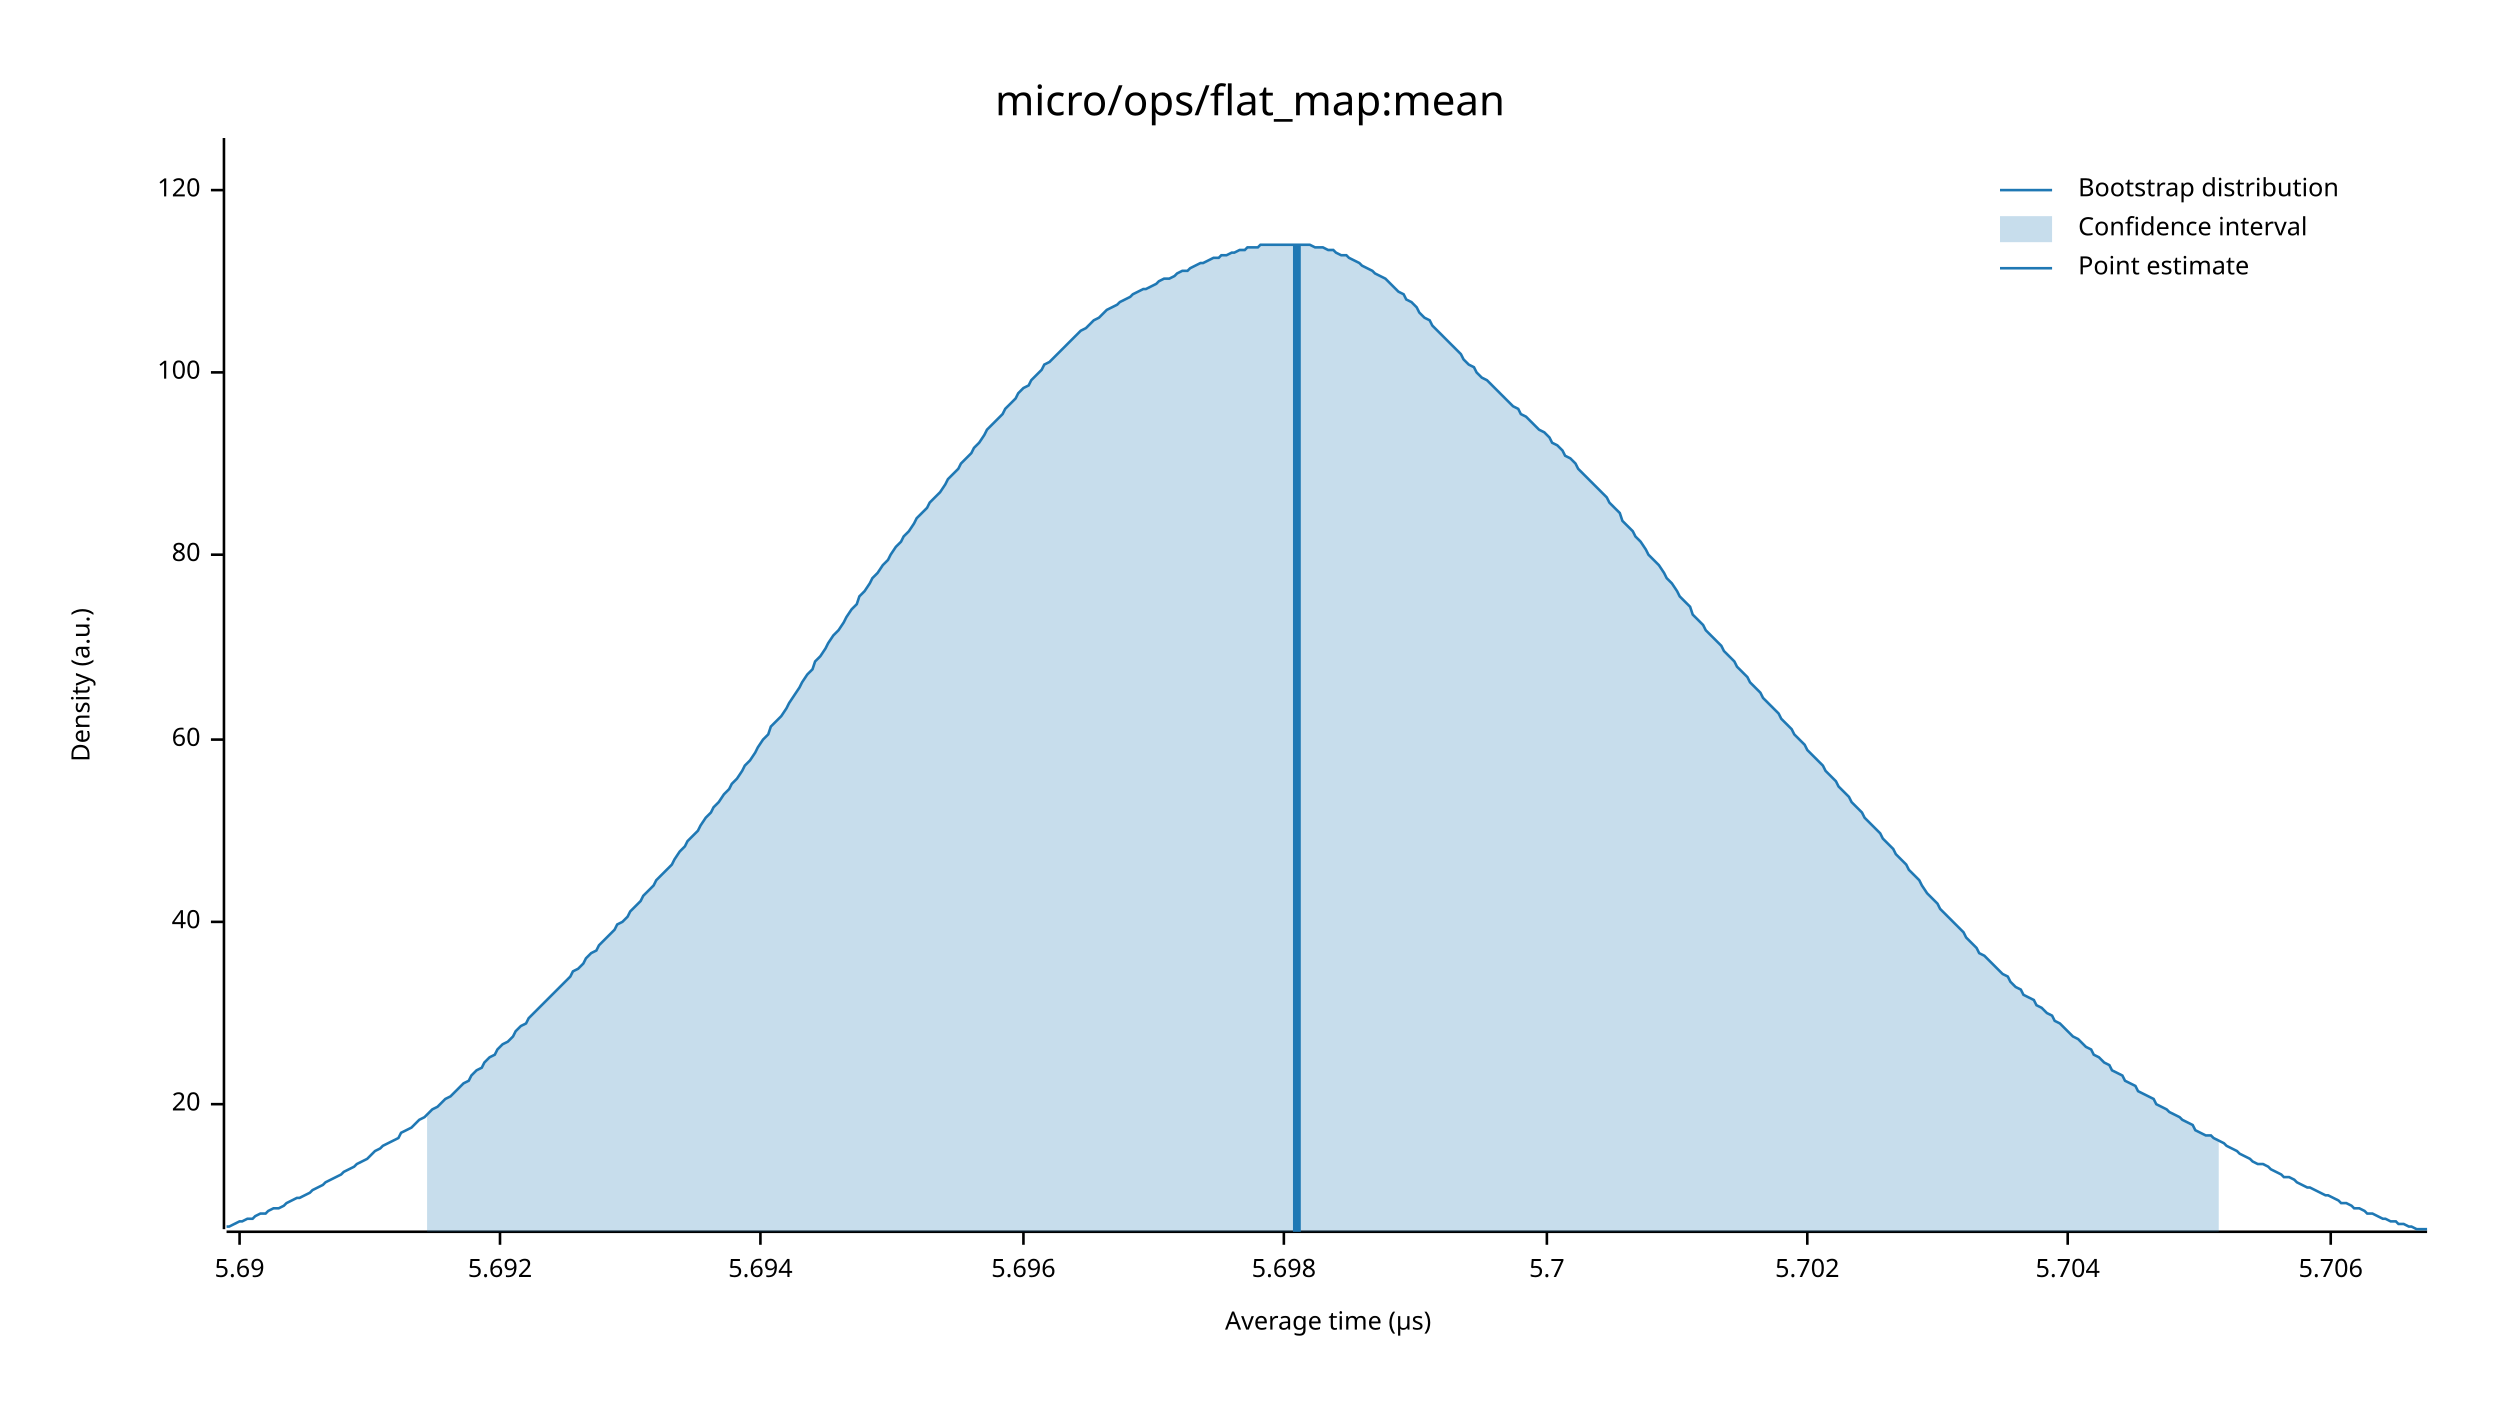
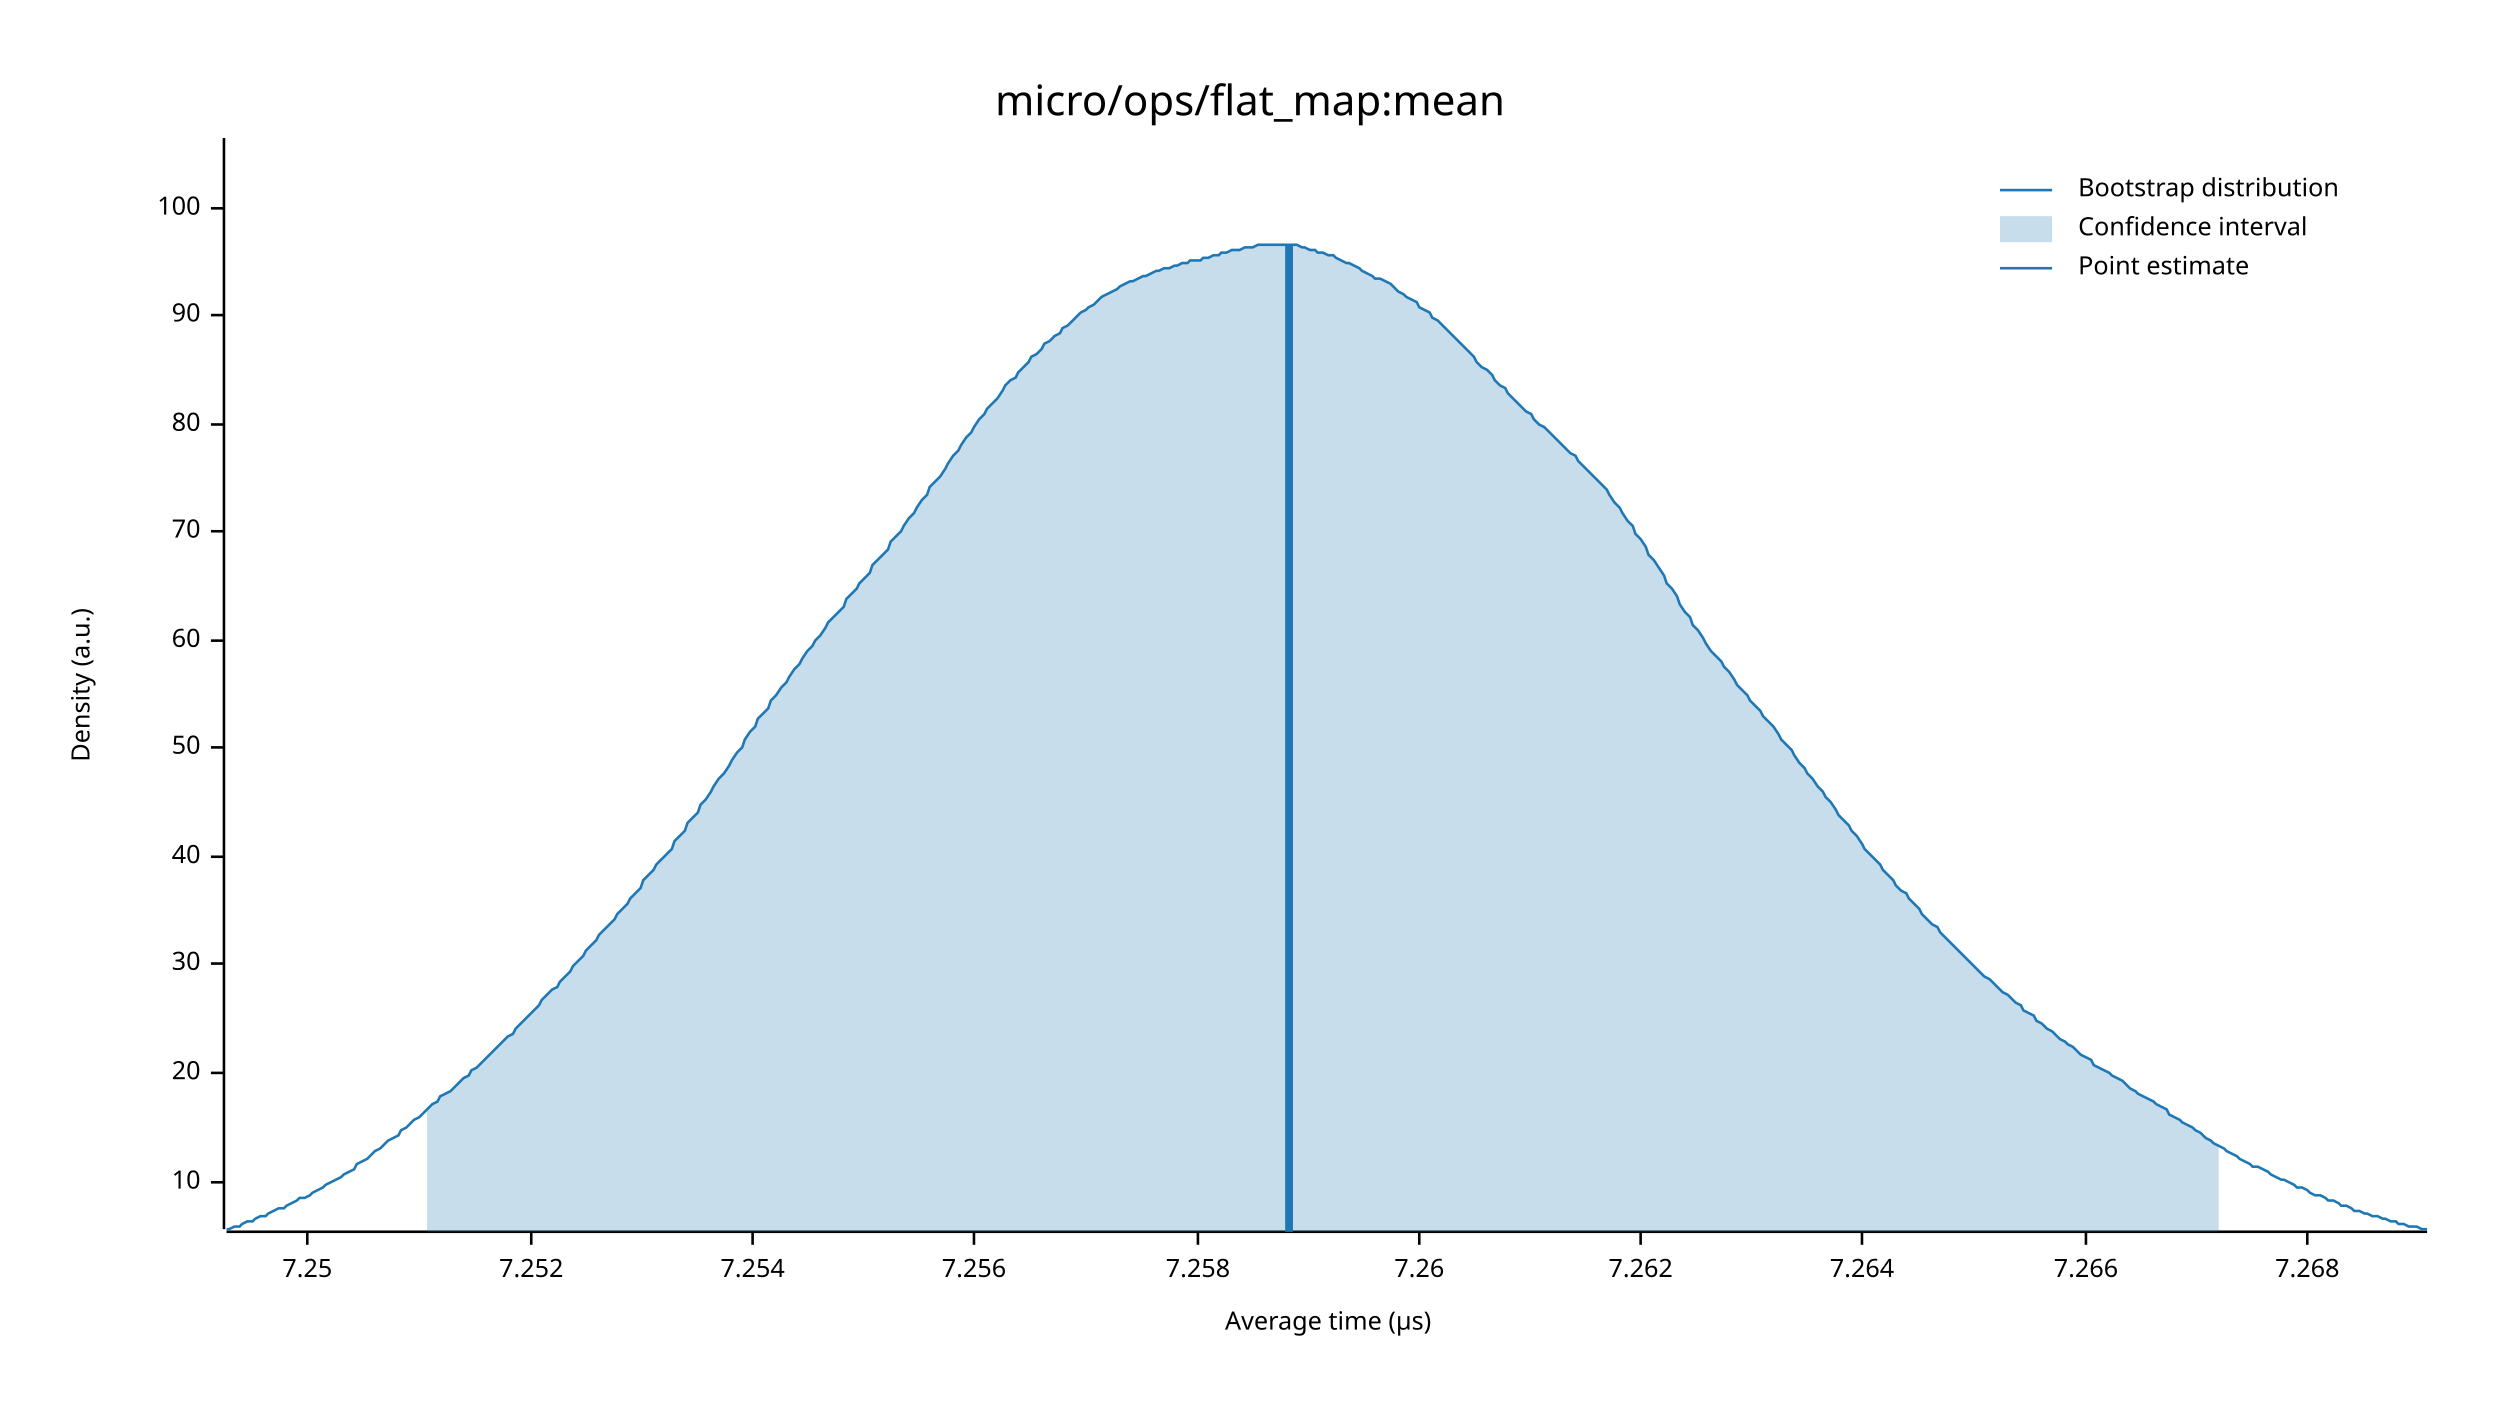
<svg xmlns="http://www.w3.org/2000/svg" width="960" height="540" viewBox="0 0 960 540">
  <text x="480" y="32" dy="0.76em" text-anchor="middle" font-family="sans-serif" font-size="16.129" opacity="1" fill="#000000">
micro/ops/flat_map:mean
</text>
  <text x="27" y="263" dy="0.76em" text-anchor="middle" font-family="sans-serif" font-size="9.677" opacity="1" fill="#000000" transform="rotate(270, 27, 263)">
Density (a.u.)
</text>
  <text x="510" y="513" dy="-0.5ex" text-anchor="middle" font-family="sans-serif" font-size="9.677" opacity="1" fill="#000000">
Average time (µs)
</text>
  <polyline fill="none" opacity="1" stroke="#000000" stroke-width="1" points="86,53 86,472 " />
-   <text x="77" y="424" dy="0.5ex" text-anchor="end" font-family="sans-serif" font-size="9.677" opacity="1" fill="#000000">
+   <text x="77" y="454" dy="0.5ex" text-anchor="end" font-family="sans-serif" font-size="9.677" opacity="1" fill="#000000">
+ 10
+ </text>
+   <polyline fill="none" opacity="1" stroke="#000000" stroke-width="1" points="81,454 86,454 " />
+   <text x="77" y="412" dy="0.5ex" text-anchor="end" font-family="sans-serif" font-size="9.677" opacity="1" fill="#000000">
20
</text>
-   <polyline fill="none" opacity="1" stroke="#000000" stroke-width="1" points="81,424 86,424 " />
-   <text x="77" y="354" dy="0.5ex" text-anchor="end" font-family="sans-serif" font-size="9.677" opacity="1" fill="#000000">
+   <polyline fill="none" opacity="1" stroke="#000000" stroke-width="1" points="81,412 86,412 " />
+   <text x="77" y="370" dy="0.5ex" text-anchor="end" font-family="sans-serif" font-size="9.677" opacity="1" fill="#000000">
+ 30
+ </text>
+   <polyline fill="none" opacity="1" stroke="#000000" stroke-width="1" points="81,370 86,370 " />
+   <text x="77" y="329" dy="0.5ex" text-anchor="end" font-family="sans-serif" font-size="9.677" opacity="1" fill="#000000">
40
</text>
-   <polyline fill="none" opacity="1" stroke="#000000" stroke-width="1" points="81,354 86,354 " />
-   <text x="77" y="284" dy="0.5ex" text-anchor="end" font-family="sans-serif" font-size="9.677" opacity="1" fill="#000000">
+   <polyline fill="none" opacity="1" stroke="#000000" stroke-width="1" points="81,329 86,329 " />
+   <text x="77" y="287" dy="0.5ex" text-anchor="end" font-family="sans-serif" font-size="9.677" opacity="1" fill="#000000">
+ 50
+ </text>
+   <polyline fill="none" opacity="1" stroke="#000000" stroke-width="1" points="81,287 86,287 " />
+   <text x="77" y="246" dy="0.5ex" text-anchor="end" font-family="sans-serif" font-size="9.677" opacity="1" fill="#000000">
60
</text>
-   <polyline fill="none" opacity="1" stroke="#000000" stroke-width="1" points="81,284 86,284 " />
-   <text x="77" y="213" dy="0.5ex" text-anchor="end" font-family="sans-serif" font-size="9.677" opacity="1" fill="#000000">
+   <polyline fill="none" opacity="1" stroke="#000000" stroke-width="1" points="81,246 86,246 " />
+   <text x="77" y="204" dy="0.5ex" text-anchor="end" font-family="sans-serif" font-size="9.677" opacity="1" fill="#000000">
+ 70
+ </text>
+   <polyline fill="none" opacity="1" stroke="#000000" stroke-width="1" points="81,204 86,204 " />
+   <text x="77" y="163" dy="0.5ex" text-anchor="end" font-family="sans-serif" font-size="9.677" opacity="1" fill="#000000">
80
</text>
-   <polyline fill="none" opacity="1" stroke="#000000" stroke-width="1" points="81,213 86,213 " />
-   <text x="77" y="143" dy="0.5ex" text-anchor="end" font-family="sans-serif" font-size="9.677" opacity="1" fill="#000000">
+   <polyline fill="none" opacity="1" stroke="#000000" stroke-width="1" points="81,163 86,163 " />
+   <text x="77" y="121" dy="0.5ex" text-anchor="end" font-family="sans-serif" font-size="9.677" opacity="1" fill="#000000">
+ 90
+ </text>
+   <polyline fill="none" opacity="1" stroke="#000000" stroke-width="1" points="81,121 86,121 " />
+   <text x="77" y="80" dy="0.5ex" text-anchor="end" font-family="sans-serif" font-size="9.677" opacity="1" fill="#000000">
100
</text>
-   <polyline fill="none" opacity="1" stroke="#000000" stroke-width="1" points="81,143 86,143 " />
-   <text x="77" y="73" dy="0.5ex" text-anchor="end" font-family="sans-serif" font-size="9.677" opacity="1" fill="#000000">
- 120
+   <polyline fill="none" opacity="1" stroke="#000000" stroke-width="1" points="81,80 86,80 " />
+   <polyline fill="none" opacity="1" stroke="#000000" stroke-width="1" points="87,473 932,473 " />
+   <text x="118" y="483" dy="0.76em" text-anchor="middle" font-family="sans-serif" font-size="9.677" opacity="1" fill="#000000">
+ 7.25
</text>
-   <polyline fill="none" opacity="1" stroke="#000000" stroke-width="1" points="81,73 86,73 " />
-   <polyline fill="none" opacity="1" stroke="#000000" stroke-width="1" points="87,473 932,473 " />
-   <text x="92" y="483" dy="0.76em" text-anchor="middle" font-family="sans-serif" font-size="9.677" opacity="1" fill="#000000">
- 5.69
+   <polyline fill="none" opacity="1" stroke="#000000" stroke-width="1" points="118,473 118,478 " />
+   <text x="204" y="483" dy="0.76em" text-anchor="middle" font-family="sans-serif" font-size="9.677" opacity="1" fill="#000000">
+ 7.252
</text>
-   <polyline fill="none" opacity="1" stroke="#000000" stroke-width="1" points="92,473 92,478 " />
-   <text x="192" y="483" dy="0.76em" text-anchor="middle" font-family="sans-serif" font-size="9.677" opacity="1" fill="#000000">
- 5.692
+   <polyline fill="none" opacity="1" stroke="#000000" stroke-width="1" points="204,473 204,478 " />
+   <text x="289" y="483" dy="0.76em" text-anchor="middle" font-family="sans-serif" font-size="9.677" opacity="1" fill="#000000">
+ 7.254
</text>
-   <polyline fill="none" opacity="1" stroke="#000000" stroke-width="1" points="192,473 192,478 " />
-   <text x="292" y="483" dy="0.76em" text-anchor="middle" font-family="sans-serif" font-size="9.677" opacity="1" fill="#000000">
- 5.694
+   <polyline fill="none" opacity="1" stroke="#000000" stroke-width="1" points="289,473 289,478 " />
+   <text x="374" y="483" dy="0.76em" text-anchor="middle" font-family="sans-serif" font-size="9.677" opacity="1" fill="#000000">
+ 7.256
</text>
-   <polyline fill="none" opacity="1" stroke="#000000" stroke-width="1" points="292,473 292,478 " />
-   <text x="393" y="483" dy="0.76em" text-anchor="middle" font-family="sans-serif" font-size="9.677" opacity="1" fill="#000000">
- 5.696
+   <polyline fill="none" opacity="1" stroke="#000000" stroke-width="1" points="374,473 374,478 " />
+   <text x="460" y="483" dy="0.76em" text-anchor="middle" font-family="sans-serif" font-size="9.677" opacity="1" fill="#000000">
+ 7.258
</text>
-   <polyline fill="none" opacity="1" stroke="#000000" stroke-width="1" points="393,473 393,478 " />
-   <text x="493" y="483" dy="0.76em" text-anchor="middle" font-family="sans-serif" font-size="9.677" opacity="1" fill="#000000">
- 5.698
+   <polyline fill="none" opacity="1" stroke="#000000" stroke-width="1" points="460,473 460,478 " />
+   <text x="545" y="483" dy="0.76em" text-anchor="middle" font-family="sans-serif" font-size="9.677" opacity="1" fill="#000000">
+ 7.26
</text>
-   <polyline fill="none" opacity="1" stroke="#000000" stroke-width="1" points="493,473 493,478 " />
-   <text x="594" y="483" dy="0.76em" text-anchor="middle" font-family="sans-serif" font-size="9.677" opacity="1" fill="#000000">
- 5.7
+   <polyline fill="none" opacity="1" stroke="#000000" stroke-width="1" points="545,473 545,478 " />
+   <text x="630" y="483" dy="0.76em" text-anchor="middle" font-family="sans-serif" font-size="9.677" opacity="1" fill="#000000">
+ 7.262
</text>
-   <polyline fill="none" opacity="1" stroke="#000000" stroke-width="1" points="594,473 594,478 " />
-   <text x="694" y="483" dy="0.76em" text-anchor="middle" font-family="sans-serif" font-size="9.677" opacity="1" fill="#000000">
- 5.702
+   <polyline fill="none" opacity="1" stroke="#000000" stroke-width="1" points="630,473 630,478 " />
+   <text x="715" y="483" dy="0.76em" text-anchor="middle" font-family="sans-serif" font-size="9.677" opacity="1" fill="#000000">
+ 7.264
</text>
-   <polyline fill="none" opacity="1" stroke="#000000" stroke-width="1" points="694,473 694,478 " />
-   <text x="794" y="483" dy="0.76em" text-anchor="middle" font-family="sans-serif" font-size="9.677" opacity="1" fill="#000000">
- 5.704
+   <polyline fill="none" opacity="1" stroke="#000000" stroke-width="1" points="715,473 715,478 " />
+   <text x="801" y="483" dy="0.76em" text-anchor="middle" font-family="sans-serif" font-size="9.677" opacity="1" fill="#000000">
+ 7.266
</text>
-   <polyline fill="none" opacity="1" stroke="#000000" stroke-width="1" points="794,473 794,478 " />
-   <text x="895" y="483" dy="0.76em" text-anchor="middle" font-family="sans-serif" font-size="9.677" opacity="1" fill="#000000">
- 5.706
+   <polyline fill="none" opacity="1" stroke="#000000" stroke-width="1" points="801,473 801,478 " />
+   <text x="886" y="483" dy="0.76em" text-anchor="middle" font-family="sans-serif" font-size="9.677" opacity="1" fill="#000000">
+ 7.268
</text>
-   <polyline fill="none" opacity="1" stroke="#000000" stroke-width="1" points="895,473 895,478 " />
-   <polyline fill="none" opacity="1" stroke="#1F78B4" stroke-width="1" points="87,471 88,471 90,470 92,469 93,469 95,468 97,468 98,467 100,466 102,466 103,465 105,464 107,464 109,463 110,462 112,461 114,460 115,460 117,459 119,458 120,457 122,456 124,455 125,454 127,453 129,452 131,451 132,450 134,449 136,448 137,447 139,446 141,445 142,444 144,442 146,441 147,440 149,439 151,438 153,437 154,435 156,434 158,433 159,432 161,430 163,429 164,428 166,426 168,425 169,424 171,422 173,421 175,419 176,418 178,416 180,415 181,413 183,411 185,410 186,408 188,406 190,405 191,403 193,401 195,400 197,398 198,396 200,394 202,393 203,391 205,389 207,387 208,386 210,384 212,382 214,380 215,379 217,377 219,375 220,373 222,372 224,370 225,368 227,366 229,365 230,363 232,361 234,359 236,357 237,355 239,354 241,352 242,350 244,348 246,346 247,344 249,342 251,340 252,338 254,336 256,334 258,332 259,330 261,327 263,325 264,323 266,321 268,319 269,317 271,314 273,312 274,310 276,308 278,305 280,303 281,301 283,299 285,296 286,294 288,292 290,289 291,287 293,284 295,282 296,279 298,277 300,275 302,272 303,270 305,267 307,264 308,262 310,259 312,257 313,254 315,252 317,249 318,247 320,244 322,242 324,239 325,237 327,234 329,232 330,229 332,227 334,224 335,222 337,220 339,217 341,215 342,213 344,210 346,208 347,206 349,204 351,201 352,199 354,197 356,195 357,193 359,191 361,189 363,186 364,184 366,182 368,180 369,178 371,176 373,174 374,172 376,170 378,167 379,165 381,163 383,161 385,159 386,157 388,155 390,153 391,151 393,149 395,148 396,146 398,144 400,142 401,140 403,139 405,137 407,135 408,134 410,132 412,130 413,129 415,127 417,126 418,125 420,123 422,122 423,121 425,119 427,118 429,117 430,116 432,115 434,114 435,113 437,112 439,111 440,111 442,110 444,109 445,108 447,107 449,107 451,106 452,105 454,104 456,104 457,103 459,102 461,101 462,101 464,100 466,99 468,99 469,98 471,98 473,97 474,97 476,96 478,96 479,95 481,95 483,95 484,94 486,94 488,94 490,94 491,94 493,94 495,94 496,94 498,94 500,94 501,94 503,94 505,95 506,95 508,95 510,96 512,96 513,97 515,98 517,98 518,99 520,100 522,101 523,102 525,103 527,104 528,105 530,106 532,107 534,109 535,110 537,112 539,113 540,115 542,116 544,118 545,120 547,122 549,123 550,125 552,127 554,129 556,131 557,132 559,134 561,136 562,138 564,140 566,141 567,143 569,145 571,146 573,148 574,149 576,151 578,153 579,154 581,156 583,157 584,159 586,160 588,162 589,163 591,165 593,166 595,168 596,170 598,171 600,173 601,175 603,176 605,178 606,180 608,182 610,184 611,185 613,187 615,189 617,191 618,193 620,195 622,197 623,200 625,202 627,204 628,206 630,208 632,211 633,213 635,215 637,217 639,220 640,222 642,224 644,227 645,229 647,231 649,233 650,236 652,238 654,240 655,242 657,244 659,246 661,248 662,250 664,252 666,254 667,256 669,258 671,260 672,262 674,264 676,266 677,268 679,270 681,272 683,274 684,276 686,278 688,280 689,282 691,284 693,286 694,288 696,290 698,292 700,294 701,296 703,298 705,300 706,302 708,304 710,306 711,308 713,310 715,312 716,314 718,316 720,318 722,320 723,322 725,324 727,326 728,328 730,330 732,332 733,334 735,336 737,338 738,340 740,343 742,345 744,347 745,349 747,351 749,353 750,354 752,356 754,358 755,360 757,362 759,364 760,366 762,367 764,369 766,371 767,372 769,374 771,375 772,377 774,379 776,380 777,382 779,383 781,384 782,386 784,387 786,389 788,390 789,392 791,393 793,395 794,396 796,398 798,399 799,400 801,402 803,403 804,405 806,406 808,408 810,409 811,411 813,412 815,413 816,415 818,416 820,417 821,419 823,420 825,421 827,422 828,424 830,425 832,426 833,427 835,428 837,429 838,430 840,431 842,432 843,434 845,435 847,436 849,436 850,437 852,438 854,439 855,440 857,441 859,442 860,443 862,444 864,445 865,446 867,447 869,447 871,448 872,449 874,450 876,451 877,452 879,452 881,453 882,454 884,455 886,456 887,456 889,457 891,458 893,459 894,459 896,460 898,461 899,462 901,462 903,463 904,464 906,464 908,465 909,466 911,466 913,467 915,468 916,468 918,469 920,469 921,470 923,470 925,471 926,471 928,472 930,472 932,472 " />
-   <polygon opacity="0.25" fill="#1F78B4" points="164,428 166,426 168,425 169,424 171,422 173,421 175,419 176,418 178,416 180,415 181,413 183,411 185,410 186,408 188,406 190,405 191,403 193,401 195,400 197,398 198,396 200,394 202,393 203,391 205,389 207,387 208,386 210,384 212,382 214,380 215,379 217,377 219,375 220,373 222,372 224,370 225,368 227,366 229,365 230,363 232,361 234,359 236,357 237,355 239,354 241,352 242,350 244,348 246,346 247,344 249,342 251,340 252,338 254,336 256,334 258,332 259,330 261,327 263,325 264,323 266,321 268,319 269,317 271,314 273,312 274,310 276,308 278,305 280,303 281,301 283,299 285,296 286,294 288,292 290,289 291,287 293,284 295,282 296,279 298,277 300,275 302,272 303,270 305,267 307,264 308,262 310,259 312,257 313,254 315,252 317,249 318,247 320,244 322,242 324,239 325,237 327,234 329,232 330,229 332,227 334,224 335,222 337,220 339,217 341,215 342,213 344,210 346,208 347,206 349,204 351,201 352,199 354,197 356,195 357,193 359,191 361,189 363,186 364,184 366,182 368,180 369,178 371,176 373,174 374,172 376,170 378,167 379,165 381,163 383,161 385,159 386,157 388,155 390,153 391,151 393,149 395,148 396,146 398,144 400,142 401,140 403,139 405,137 407,135 408,134 410,132 412,130 413,129 415,127 417,126 418,125 420,123 422,122 423,121 425,119 427,118 429,117 430,116 432,115 434,114 435,113 437,112 439,111 440,111 442,110 444,109 445,108 447,107 449,107 451,106 452,105 454,104 456,104 457,103 459,102 461,101 462,101 464,100 466,99 468,99 469,98 471,98 473,97 474,97 476,96 478,96 479,95 481,95 483,95 484,94 486,94 488,94 490,94 491,94 493,94 495,94 496,94 498,94 500,94 501,94 503,94 505,95 506,95 508,95 510,96 512,96 513,97 515,98 517,98 518,99 520,100 522,101 523,102 525,103 527,104 528,105 530,106 532,107 534,109 535,110 537,112 539,113 540,115 542,116 544,118 545,120 547,122 549,123 550,125 552,127 554,129 556,131 557,132 559,134 561,136 562,138 564,140 566,141 567,143 569,145 571,146 573,148 574,149 576,151 578,153 579,154 581,156 583,157 584,159 586,160 588,162 589,163 591,165 593,166 595,168 596,170 598,171 600,173 601,175 603,176 605,178 606,180 608,182 610,184 611,185 613,187 615,189 617,191 618,193 620,195 622,197 623,200 625,202 627,204 628,206 630,208 632,211 633,213 635,215 637,217 639,220 640,222 642,224 644,227 645,229 647,231 649,233 650,236 652,238 654,240 655,242 657,244 659,246 661,248 662,250 664,252 666,254 667,256 669,258 671,260 672,262 674,264 676,266 677,268 679,270 681,272 683,274 684,276 686,278 688,280 689,282 691,284 693,286 694,288 696,290 698,292 700,294 701,296 703,298 705,300 706,302 708,304 710,306 711,308 713,310 715,312 716,314 718,316 720,318 722,320 723,322 725,324 727,326 728,328 730,330 732,332 733,334 735,336 737,338 738,340 740,343 742,345 744,347 745,349 747,351 749,353 750,354 752,356 754,358 755,360 757,362 759,364 760,366 762,367 764,369 766,371 767,372 769,374 771,375 772,377 774,379 776,380 777,382 779,383 781,384 782,386 784,387 786,389 788,390 789,392 791,393 793,395 794,396 796,398 798,399 799,400 801,402 803,403 804,405 806,406 808,408 810,409 811,411 813,412 815,413 816,415 818,416 820,417 821,419 823,420 825,421 827,422 828,424 830,425 832,426 833,427 835,428 837,429 838,430 840,431 842,432 843,434 845,435 847,436 849,436 850,437 852,438 852,473 164,473 " />
-   <polyline fill="none" opacity="1" stroke="#1F78B4" stroke-width="3" points="498,473 498,94 " />
+   <polyline fill="none" opacity="1" stroke="#000000" stroke-width="1" points="886,473 886,478 " />
+   <polyline fill="none" opacity="1" stroke="#1F78B4" stroke-width="1" points="87,472 88,472 90,471 92,471 93,470 95,469 97,469 98,468 100,467 102,467 103,466 105,465 107,464 109,464 110,463 112,462 114,461 115,460 117,460 119,459 120,458 122,457 124,456 125,455 127,454 129,453 131,452 132,451 134,450 136,449 137,447 139,446 141,445 142,444 144,442 146,441 147,440 149,438 151,437 153,436 154,434 156,433 158,431 159,430 161,429 163,427 164,426 166,424 168,423 169,421 171,420 173,419 175,417 176,416 178,414 180,413 181,411 183,410 185,408 186,407 188,405 190,403 191,402 193,400 195,398 197,397 198,395 200,393 202,391 203,390 205,388 207,386 208,384 210,382 212,380 214,379 215,377 217,375 219,373 220,371 222,369 224,367 225,365 227,363 229,361 230,359 232,357 234,355 236,353 237,351 239,349 241,347 242,345 244,343 246,341 247,338 249,336 251,334 252,332 254,330 256,328 258,326 259,323 261,321 263,319 264,316 266,314 268,312 269,309 271,307 273,304 274,302 276,299 278,297 280,294 281,292 283,289 285,287 286,284 288,281 290,279 291,276 293,274 295,272 296,269 298,267 300,264 302,262 303,260 305,257 307,255 308,253 310,250 312,248 313,246 315,244 317,241 318,239 320,237 322,235 324,233 325,230 327,228 329,226 330,224 332,222 334,220 335,217 337,215 339,213 341,211 342,208 344,206 346,204 347,202 349,199 351,197 352,195 354,192 356,190 357,187 359,185 361,183 363,180 364,178 366,175 368,173 369,171 371,168 373,166 374,164 376,161 378,159 379,157 381,155 383,153 385,150 386,148 388,146 390,145 391,143 393,141 395,139 396,137 398,136 400,134 401,132 403,131 405,129 407,128 408,126 410,125 412,123 413,122 415,120 417,119 418,118 420,117 422,115 423,114 425,113 427,112 429,111 430,110 432,109 434,108 435,108 437,107 439,106 440,106 442,105 444,104 445,104 447,103 449,103 451,102 452,102 454,101 456,101 457,100 459,100 461,100 462,99 464,99 466,98 468,98 469,97 471,97 473,96 474,96 476,96 478,95 479,95 481,95 483,94 484,94 486,94 488,94 490,94 491,94 493,94 495,94 496,94 498,94 500,95 501,95 503,96 505,96 506,97 508,97 510,98 512,98 513,99 515,100 517,101 518,101 520,102 522,103 523,104 525,105 527,106 528,107 530,107 532,108 534,109 535,110 537,112 539,113 540,114 542,115 544,116 545,118 547,119 549,120 550,122 552,123 554,125 556,127 557,128 559,130 561,132 562,133 564,135 566,137 567,139 569,141 571,142 573,144 574,146 576,148 578,149 579,151 581,153 583,155 584,156 586,158 588,159 589,161 591,163 593,164 595,166 596,167 598,169 600,171 601,172 603,174 605,175 606,177 608,179 610,181 611,182 613,184 615,186 617,188 618,190 620,193 622,195 623,197 625,200 627,202 628,205 630,207 632,210 633,213 635,215 637,218 639,221 640,224 642,226 644,229 645,232 647,235 649,237 650,240 652,242 654,245 655,247 657,250 659,252 661,254 662,256 664,258 666,261 667,263 669,265 671,267 672,269 674,271 676,273 677,275 679,277 681,279 683,282 684,284 686,286 688,288 689,290 691,293 693,295 694,297 696,299 698,302 700,304 701,306 703,308 705,311 706,313 708,315 710,317 711,319 713,321 715,324 716,326 718,328 720,330 722,332 723,334 725,336 727,338 728,340 730,342 732,343 733,345 735,347 737,349 738,351 740,353 742,355 744,356 745,358 747,360 749,362 750,363 752,365 754,367 755,368 757,370 759,372 760,373 762,375 764,376 766,378 767,379 769,381 771,382 772,383 774,385 776,386 777,388 779,389 781,390 782,392 784,393 786,395 788,396 789,397 791,399 793,400 794,401 796,402 798,404 799,405 801,406 803,407 804,409 806,410 808,411 810,412 811,413 813,414 815,415 816,416 818,418 820,419 821,420 823,421 825,422 827,423 828,424 830,425 832,426 833,428 835,429 837,430 838,431 840,432 842,433 843,434 845,435 847,437 849,438 850,439 852,440 854,441 855,442 857,443 859,444 860,445 862,446 864,447 865,448 867,448 869,449 871,450 872,451 874,452 876,453 877,453 879,454 881,455 882,456 884,456 886,457 887,458 889,459 891,459 893,460 894,461 896,461 898,462 899,463 901,463 903,464 904,465 906,465 908,466 909,466 911,467 913,467 915,468 916,468 918,469 920,469 921,470 923,470 925,471 926,471 928,471 930,472 932,472 " />
+   <polygon opacity="0.25" fill="#1F78B4" points="164,426 166,424 168,423 169,421 171,420 173,419 175,417 176,416 178,414 180,413 181,411 183,410 185,408 186,407 188,405 190,403 191,402 193,400 195,398 197,397 198,395 200,393 202,391 203,390 205,388 207,386 208,384 210,382 212,380 214,379 215,377 217,375 219,373 220,371 222,369 224,367 225,365 227,363 229,361 230,359 232,357 234,355 236,353 237,351 239,349 241,347 242,345 244,343 246,341 247,338 249,336 251,334 252,332 254,330 256,328 258,326 259,323 261,321 263,319 264,316 266,314 268,312 269,309 271,307 273,304 274,302 276,299 278,297 280,294 281,292 283,289 285,287 286,284 288,281 290,279 291,276 293,274 295,272 296,269 298,267 300,264 302,262 303,260 305,257 307,255 308,253 310,250 312,248 313,246 315,244 317,241 318,239 320,237 322,235 324,233 325,230 327,228 329,226 330,224 332,222 334,220 335,217 337,215 339,213 341,211 342,208 344,206 346,204 347,202 349,199 351,197 352,195 354,192 356,190 357,187 359,185 361,183 363,180 364,178 366,175 368,173 369,171 371,168 373,166 374,164 376,161 378,159 379,157 381,155 383,153 385,150 386,148 388,146 390,145 391,143 393,141 395,139 396,137 398,136 400,134 401,132 403,131 405,129 407,128 408,126 410,125 412,123 413,122 415,120 417,119 418,118 420,117 422,115 423,114 425,113 427,112 429,111 430,110 432,109 434,108 435,108 437,107 439,106 440,106 442,105 444,104 445,104 447,103 449,103 451,102 452,102 454,101 456,101 457,100 459,100 461,100 462,99 464,99 466,98 468,98 469,97 471,97 473,96 474,96 476,96 478,95 479,95 481,95 483,94 484,94 486,94 488,94 490,94 491,94 493,94 495,94 496,94 498,94 500,95 501,95 503,96 505,96 506,97 508,97 510,98 512,98 513,99 515,100 517,101 518,101 520,102 522,103 523,104 525,105 527,106 528,107 530,107 532,108 534,109 535,110 537,112 539,113 540,114 542,115 544,116 545,118 547,119 549,120 550,122 552,123 554,125 556,127 557,128 559,130 561,132 562,133 564,135 566,137 567,139 569,141 571,142 573,144 574,146 576,148 578,149 579,151 581,153 583,155 584,156 586,158 588,159 589,161 591,163 593,164 595,166 596,167 598,169 600,171 601,172 603,174 605,175 606,177 608,179 610,181 611,182 613,184 615,186 617,188 618,190 620,193 622,195 623,197 625,200 627,202 628,205 630,207 632,210 633,213 635,215 637,218 639,221 640,224 642,226 644,229 645,232 647,235 649,237 650,240 652,242 654,245 655,247 657,250 659,252 661,254 662,256 664,258 666,261 667,263 669,265 671,267 672,269 674,271 676,273 677,275 679,277 681,279 683,282 684,284 686,286 688,288 689,290 691,293 693,295 694,297 696,299 698,302 700,304 701,306 703,308 705,311 706,313 708,315 710,317 711,319 713,321 715,324 716,326 718,328 720,330 722,332 723,334 725,336 727,338 728,340 730,342 732,343 733,345 735,347 737,349 738,351 740,353 742,355 744,356 745,358 747,360 749,362 750,363 752,365 754,367 755,368 757,370 759,372 760,373 762,375 764,376 766,378 767,379 769,381 771,382 772,383 774,385 776,386 777,388 779,389 781,390 782,392 784,393 786,395 788,396 789,397 791,399 793,400 794,401 796,402 798,404 799,405 801,406 803,407 804,409 806,410 808,411 810,412 811,413 813,414 815,415 816,416 818,418 820,419 821,420 823,421 825,422 827,423 828,424 830,425 832,426 833,428 835,429 837,430 838,431 840,432 842,433 843,434 845,435 847,437 849,438 850,439 852,440 852,473 164,473 " />
+   <polyline fill="none" opacity="1" stroke="#1F78B4" stroke-width="3" points="495,473 495,94 " />
  <text x="798" y="68" dy="0.76em" text-anchor="start" font-family="sans-serif" font-size="9.677" opacity="1" fill="#000000">
Bootstrap distribution
</text>
  <text x="798" y="83" dy="0.76em" text-anchor="start" font-family="sans-serif" font-size="9.677" opacity="1" fill="#000000">
Confidence interval
</text>
  <text x="798" y="98" dy="0.76em" text-anchor="start" font-family="sans-serif" font-size="9.677" opacity="1" fill="#000000">
Point estimate
</text>
  <polyline fill="none" opacity="1" stroke="#1F78B4" stroke-width="1" points="768,73 788,73 " />
  <rect x="768" y="83" width="20" height="10" opacity="0.25" fill="#1F78B4" stroke="none" />
  <polyline fill="none" opacity="1" stroke="#1F78B4" stroke-width="1" points="768,103 788,103 " />
</svg>
